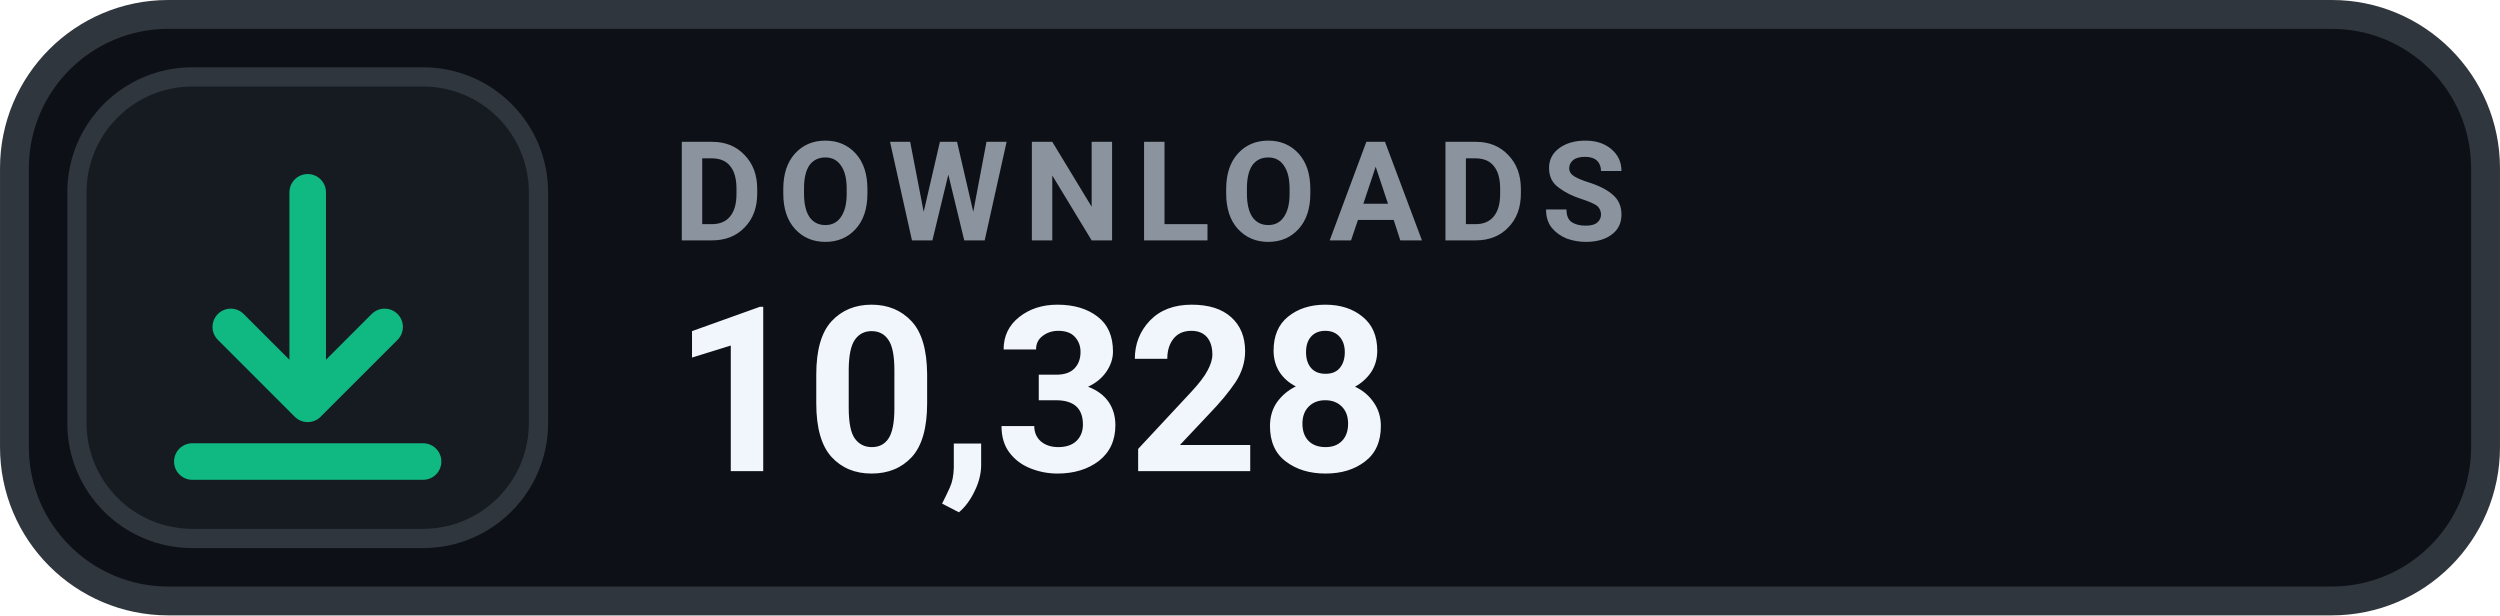
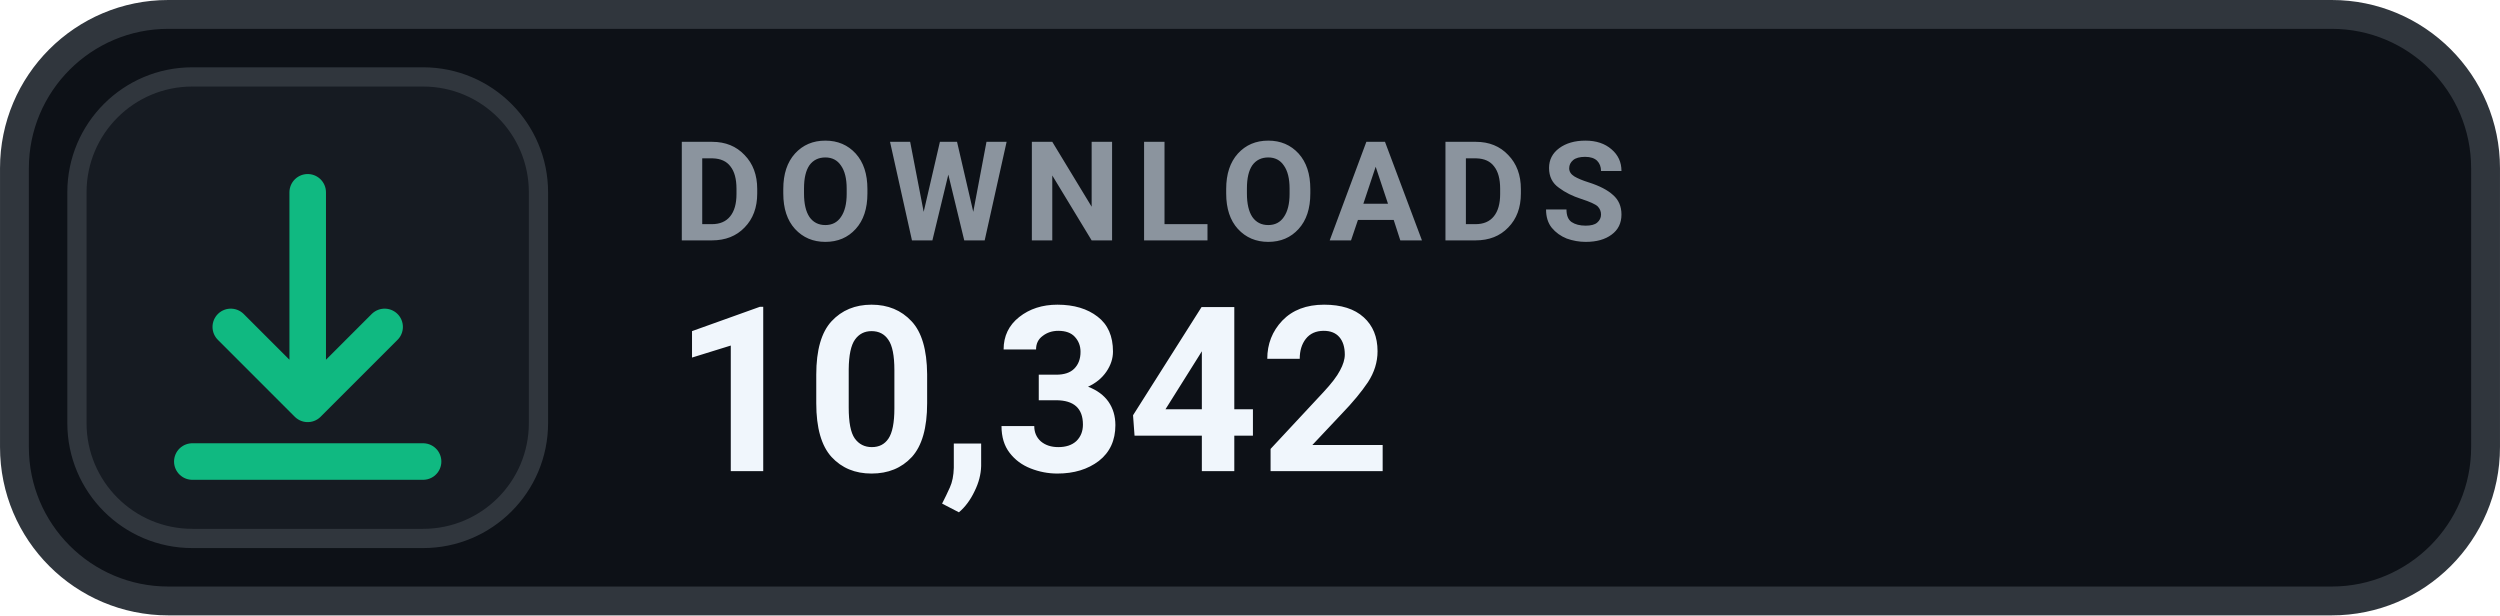
- <svg xmlns="http://www.w3.org/2000/svg" width="126" height="31.015" viewBox="0 0 130 32" role="img" aria-label="DOWNLOADS 10,328">
+ <svg xmlns="http://www.w3.org/2000/svg" width="126" height="31.015" viewBox="0 0 130 32" role="img" aria-label="DOWNLOADS 10,342">
  <rect x=".75" y=".75" width="128.5" height="30.5" rx="8" fill="#0D1117" stroke="#30363D" stroke-width="1.5" />
  <rect x="4" y="4" width="24" height="24" rx="6" fill="#161B22" stroke="#30363D" stroke-width="1" />
  <g transform="translate(16 16)" style="color:#10B981;">
    <path d="M0 -6 v11 m0 0 l4 -4 m-4 4 l-4 -4 M-6 8 h12" fill="none" stroke="currentColor" stroke-width="1.9" stroke-linecap="round" stroke-linejoin="round" />
  </g>
  <text x="35" y="12.5" fill="#8B949E" font-family="-apple-system,BlinkMacSystemFont,'Segoe UI',Roboto,Helvetica,Arial,sans-serif" font-size="7.2" font-weight="700" letter-spacing=".75">DOWNLOADS</text>
-   <text x="35" y="24.5" fill="#F0F6FC" font-family="-apple-system,BlinkMacSystemFont,'Segoe UI',Roboto,Helvetica,Arial,sans-serif" font-size="12" font-weight="700">10,328</text>
+   <text x="35" y="24.5" fill="#F0F6FC" font-family="-apple-system,BlinkMacSystemFont,'Segoe UI',Roboto,Helvetica,Arial,sans-serif" font-size="12" font-weight="700">10,342</text>
</svg>
